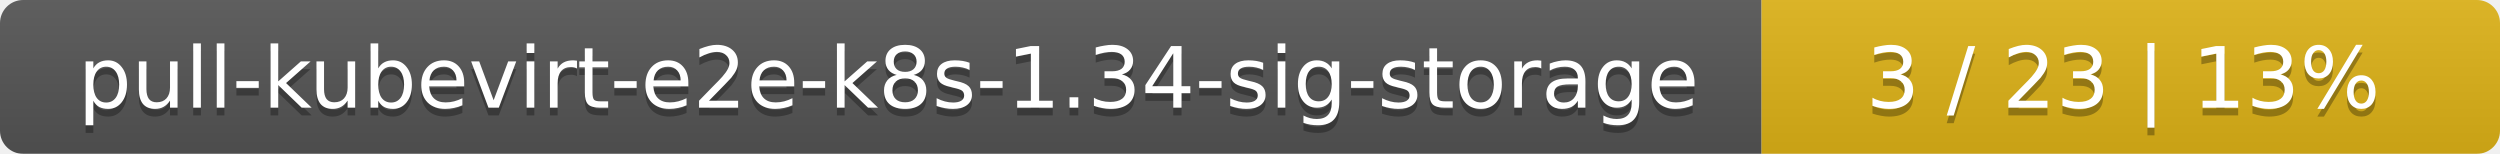
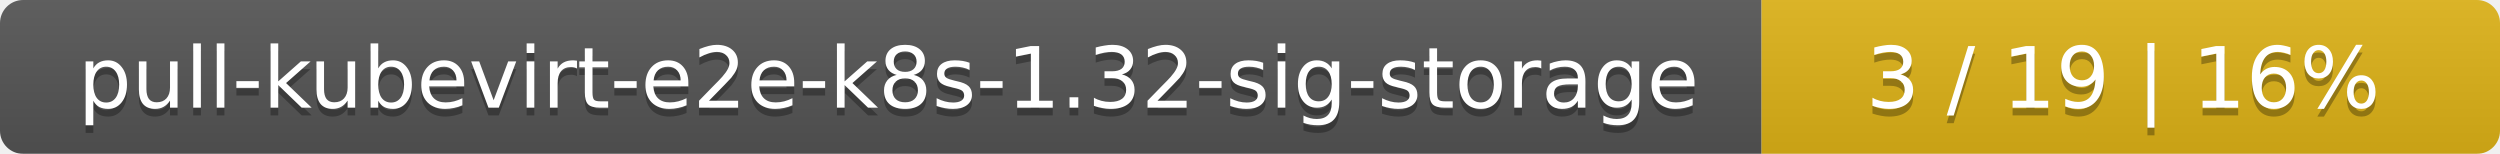
<svg xmlns="http://www.w3.org/2000/svg" width="325" height="20">
  <linearGradient id="smooth" x2="0" y2="100%">
    <stop offset="0" stop-color="#bbb" stop-opacity=".1" />
    <stop offset="1" stop-opacity=".1" />
  </linearGradient>
  <mask id="round">
    <rect width="325" height="20" rx="3" fill="#fff" />
  </mask>
  <g mask="url(#round)">
    <rect width="229" height="20" fill="#555" />
    <rect x="229" width="96" height="20" fill="#dfb317" />
    <rect width="325" height="20" fill="url(#smooth)" />
  </g>
  <g fill="#fff" text-anchor="middle" font-family="DejaVu Sans,Verdana,Geneva,sans-serif" font-size="11">
-     <text x="115.5" y="15" fill="#010101" fill-opacity=".3">pull-kubevirt-e2e-k8s-1.34-sig-storage</text>
-     <text x="115.5" y="14">pull-kubevirt-e2e-k8s-1.34-sig-storage</text>
-     <text x="276" y="15" fill="#010101" fill-opacity=".3">3 / 23    |    13%</text>
-     <text x="276" y="14">3 / 23    |    13%</text>
+     <text x="115.5" y="15" fill="#010101" fill-opacity=".3">pull-kubevirt-e2e-k8s-1.32-sig-storage</text>
+     <text x="115.5" y="14">pull-kubevirt-e2e-k8s-1.32-sig-storage</text>
+     <text x="276" y="15" fill="#010101" fill-opacity=".3">3 / 19    |    16%</text>
+     <text x="276" y="14">3 / 19    |    16%</text>
  </g>
</svg>
